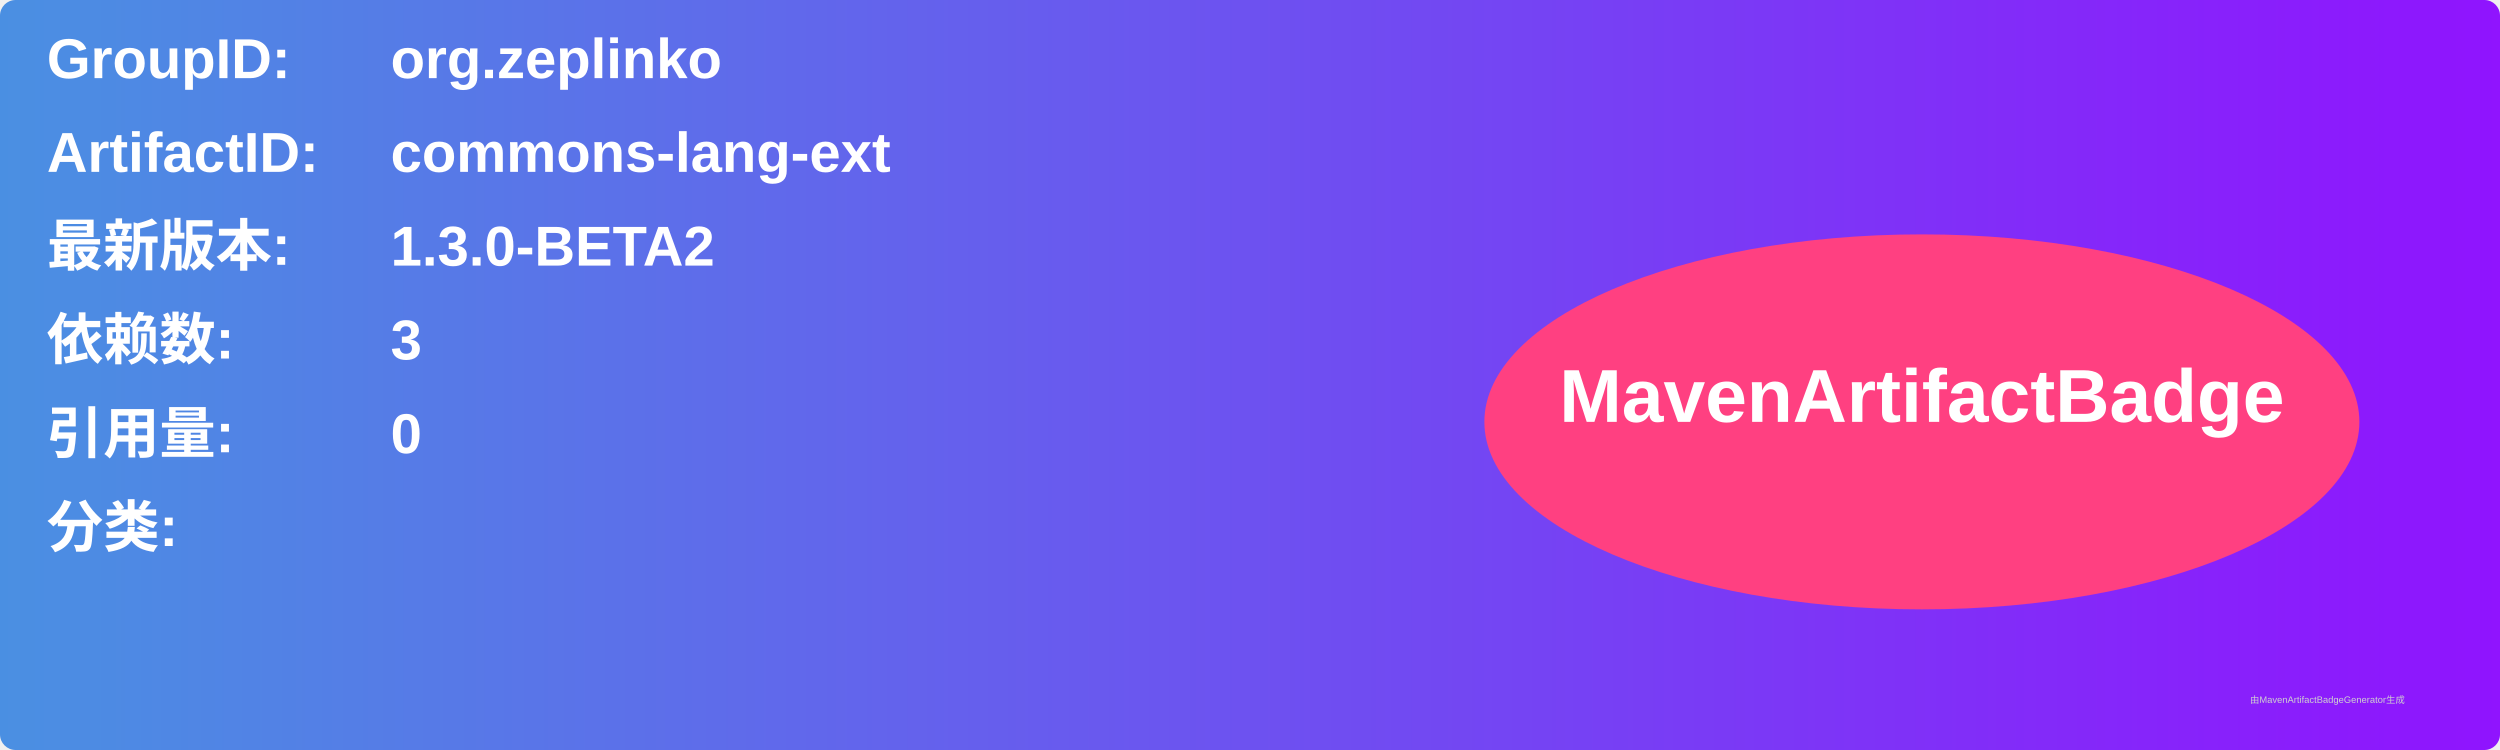
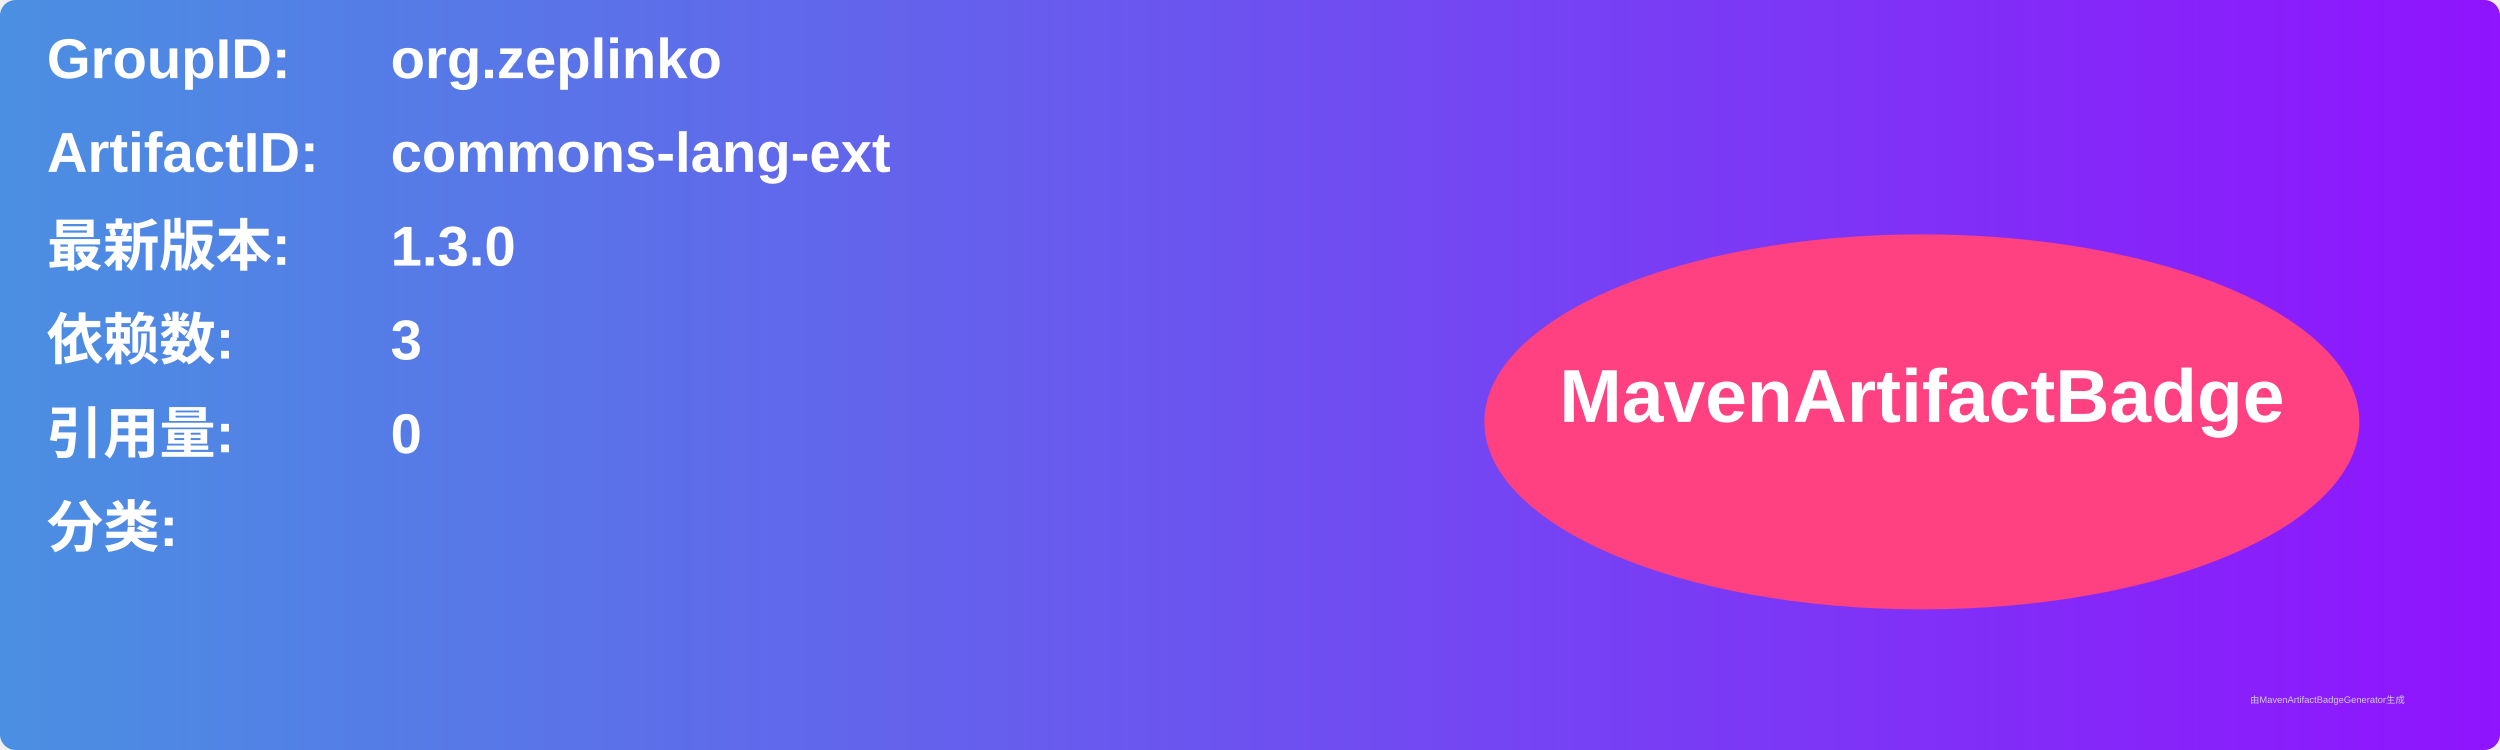
<svg xmlns="http://www.w3.org/2000/svg" width="800" height="240" viewBox="0 0 800 240">
  <linearGradient id="grad" x1="0%" y1="0%" x2="100%" y2="0%">
    <stop offset="0%" stop-color="#4a90e2" />
    <stop offset="100%" stop-color="#9013fe" />
  </linearGradient>
  <rect width="100%" height="100%" rx="5" ry="5" fill="url(#grad)" />
  <g transform="translate(15, 15)">
    <text x="0" y="10" font-family="Arial" font-size="18" fill="white" font-weight="bold" width="260">GroupID:</text>
    <text x="110" y="10" font-family="Arial" font-size="18" fill="white" font-weight="bold" width="460">org.zeplinko</text>
    <text x="0" y="40" font-family="Arial" font-size="18" fill="white" font-weight="bold" width="260">ArtifactID:</text>
    <text x="110" y="40" font-family="Arial" font-size="18" fill="white" font-weight="bold" width="460">commons-lang-ext</text>
    <text x="0" y="70" font-family="Arial" font-size="18" fill="white" font-weight="bold">最新版本:</text>
    <text x="110" y="70" font-family="Arial" font-size="18" fill="white" font-weight="bold">
-       <tspan font-weight="bold">1.3.0-BETA2</tspan>
+       <tspan font-weight="bold">1.3.0</tspan>
    </text>
    <text x="0" y="100" font-family="Arial" font-size="18" fill="white" font-weight="bold">依赖数: </text>
    <text x="110" y="100" font-family="Arial" font-size="18" fill="white">
      <tspan font-weight="bold">3</tspan>
    </text>
    <text x="0" y="130" font-family="Arial" font-size="18" fill="white" font-weight="bold">引用量: </text>
    <text x="110" y="130" font-family="Arial" font-size="18" fill="white">
      <tspan font-weight="bold">0</tspan>
    </text>
    <text x="0" y="160" font-family="Arial" font-size="18" fill="white" font-weight="bold">分类:</text>
    <text x="10" y="190" font-family="Arial" font-size="10" fill="white">
      <tspan font-weight="bold" />
    </text>
    <ellipse cx="600" cy="120" rx="140" ry="60" fill="#ff4081" />
    <text x="600" y="120" text-anchor="middle" font-family="Arial" font-size="24" fill="white" font-weight="bold">MavenArtifactBadge</text>
  </g>
  <text x="720" y="225" font-family="Arial" font-size="3" fill="#d0d0d0">由MavenArtifactBadgeGenerator生成</text>
</svg>
